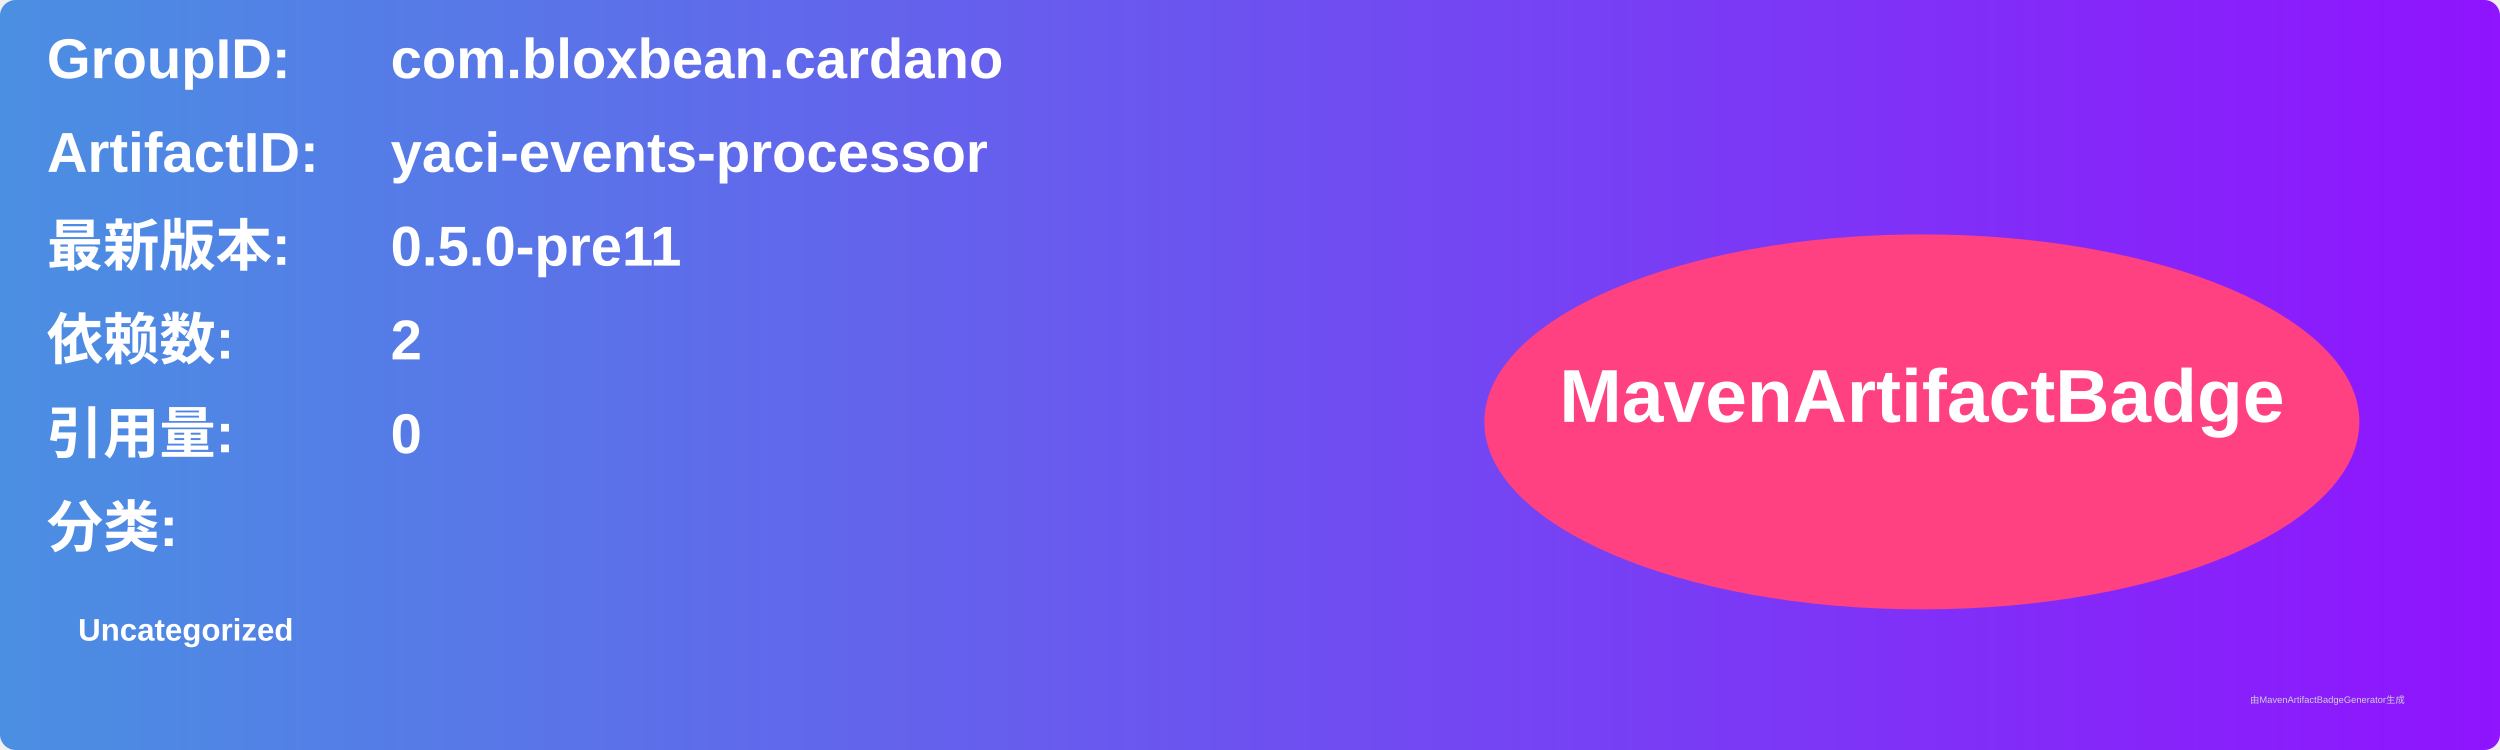
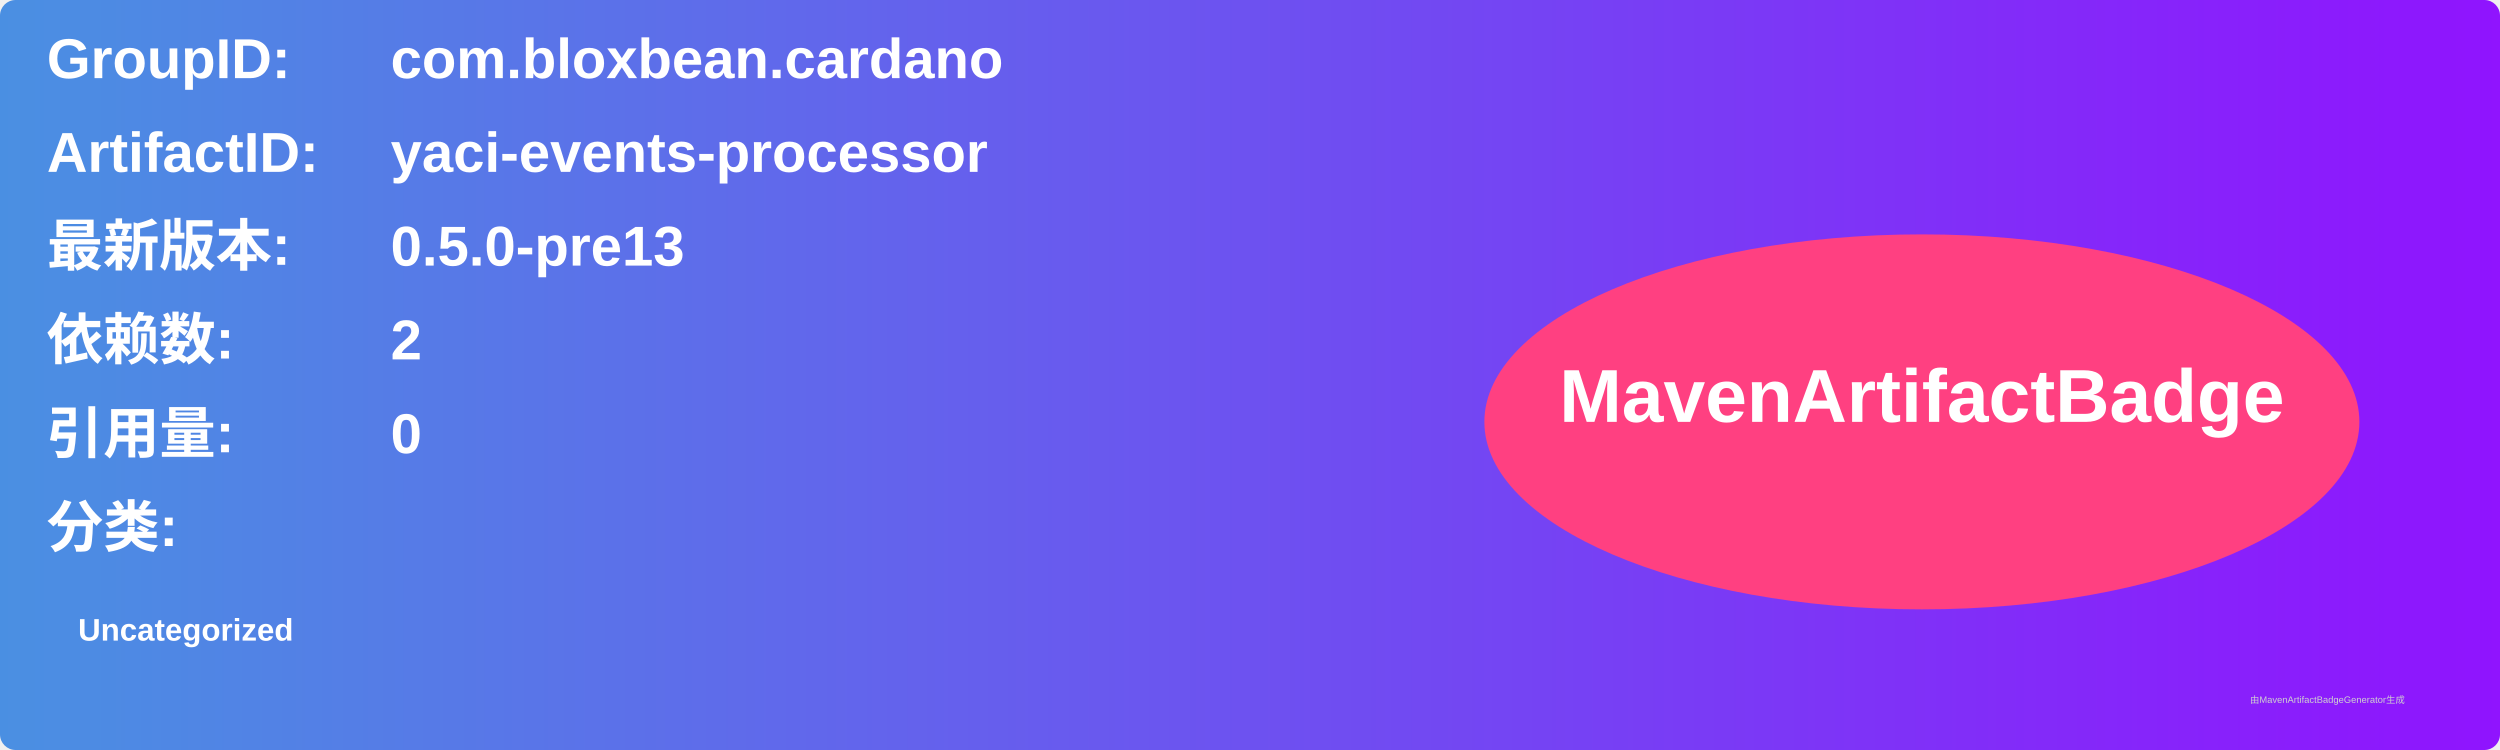
<svg xmlns="http://www.w3.org/2000/svg" width="800" height="240" viewBox="0 0 800 240">
  <linearGradient id="grad" x1="0%" y1="0%" x2="100%" y2="0%">
    <stop offset="0%" stop-color="#4a90e2" />
    <stop offset="100%" stop-color="#9013fe" />
  </linearGradient>
  <rect width="100%" height="100%" rx="5" ry="5" fill="url(#grad)" />
  <g transform="translate(15, 15)">
    <text x="0" y="10" font-family="Arial" font-size="18" fill="white" font-weight="bold" width="260">GroupID:</text>
    <text x="110" y="10" font-family="Arial" font-size="18" fill="white" font-weight="bold" width="460">com.bloxbean.cardano</text>
    <text x="0" y="40" font-family="Arial" font-size="18" fill="white" font-weight="bold" width="260">ArtifactID:</text>
    <text x="110" y="40" font-family="Arial" font-size="18" fill="white" font-weight="bold" width="460">yaci-events-processor</text>
    <text x="0" y="70" font-family="Arial" font-size="18" fill="white" font-weight="bold">最新版本:</text>
    <text x="110" y="70" font-family="Arial" font-size="18" fill="white" font-weight="bold">
-       <tspan font-weight="bold">0.5.0-pre11</tspan>
+       <tspan font-weight="bold">0.5.0-pre13</tspan>
    </text>
    <text x="0" y="100" font-family="Arial" font-size="18" fill="white" font-weight="bold">依赖数: </text>
    <text x="110" y="100" font-family="Arial" font-size="18" fill="white">
      <tspan font-weight="bold">2</tspan>
    </text>
    <text x="0" y="130" font-family="Arial" font-size="18" fill="white" font-weight="bold">引用量: </text>
    <text x="110" y="130" font-family="Arial" font-size="18" fill="white">
      <tspan font-weight="bold">0</tspan>
    </text>
    <text x="0" y="160" font-family="Arial" font-size="18" fill="white" font-weight="bold">分类:</text>
    <text x="10" y="190" font-family="Arial" font-size="10" fill="white">
      <tspan font-weight="bold">Uncategorized</tspan>
    </text>
    <ellipse cx="600" cy="120" rx="140" ry="60" fill="#ff4081" />
    <text x="600" y="120" text-anchor="middle" font-family="Arial" font-size="24" fill="white" font-weight="bold">MavenArtifactBadge</text>
  </g>
  <text x="720" y="225" font-family="Arial" font-size="3" fill="#d0d0d0">由MavenArtifactBadgeGenerator生成</text>
</svg>
